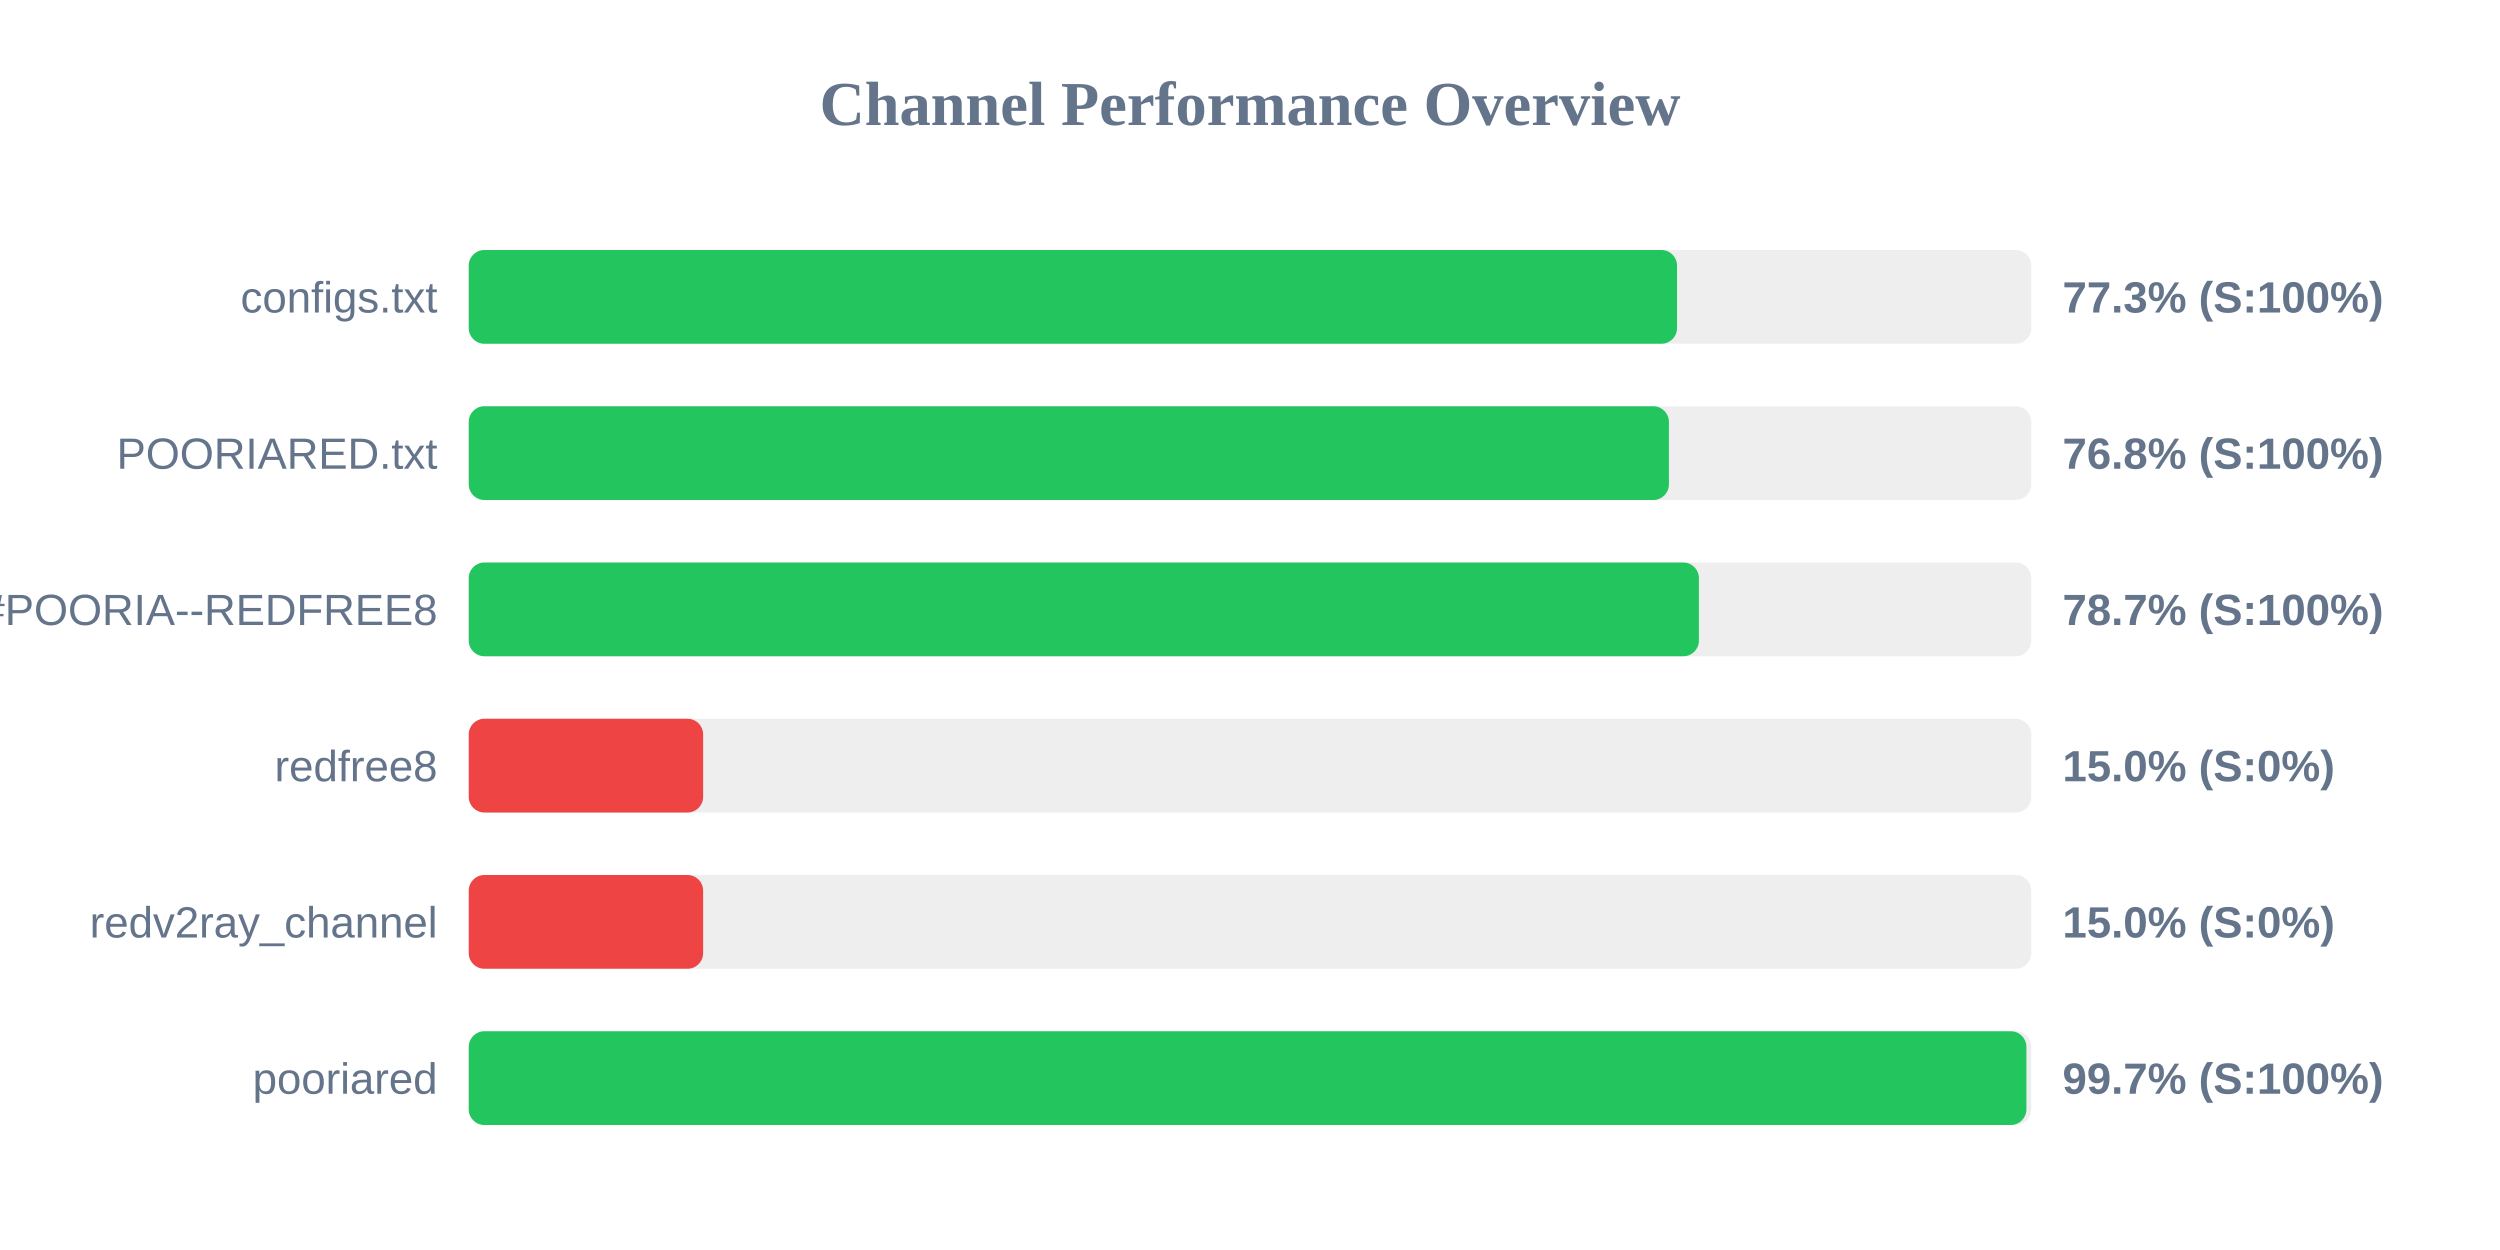
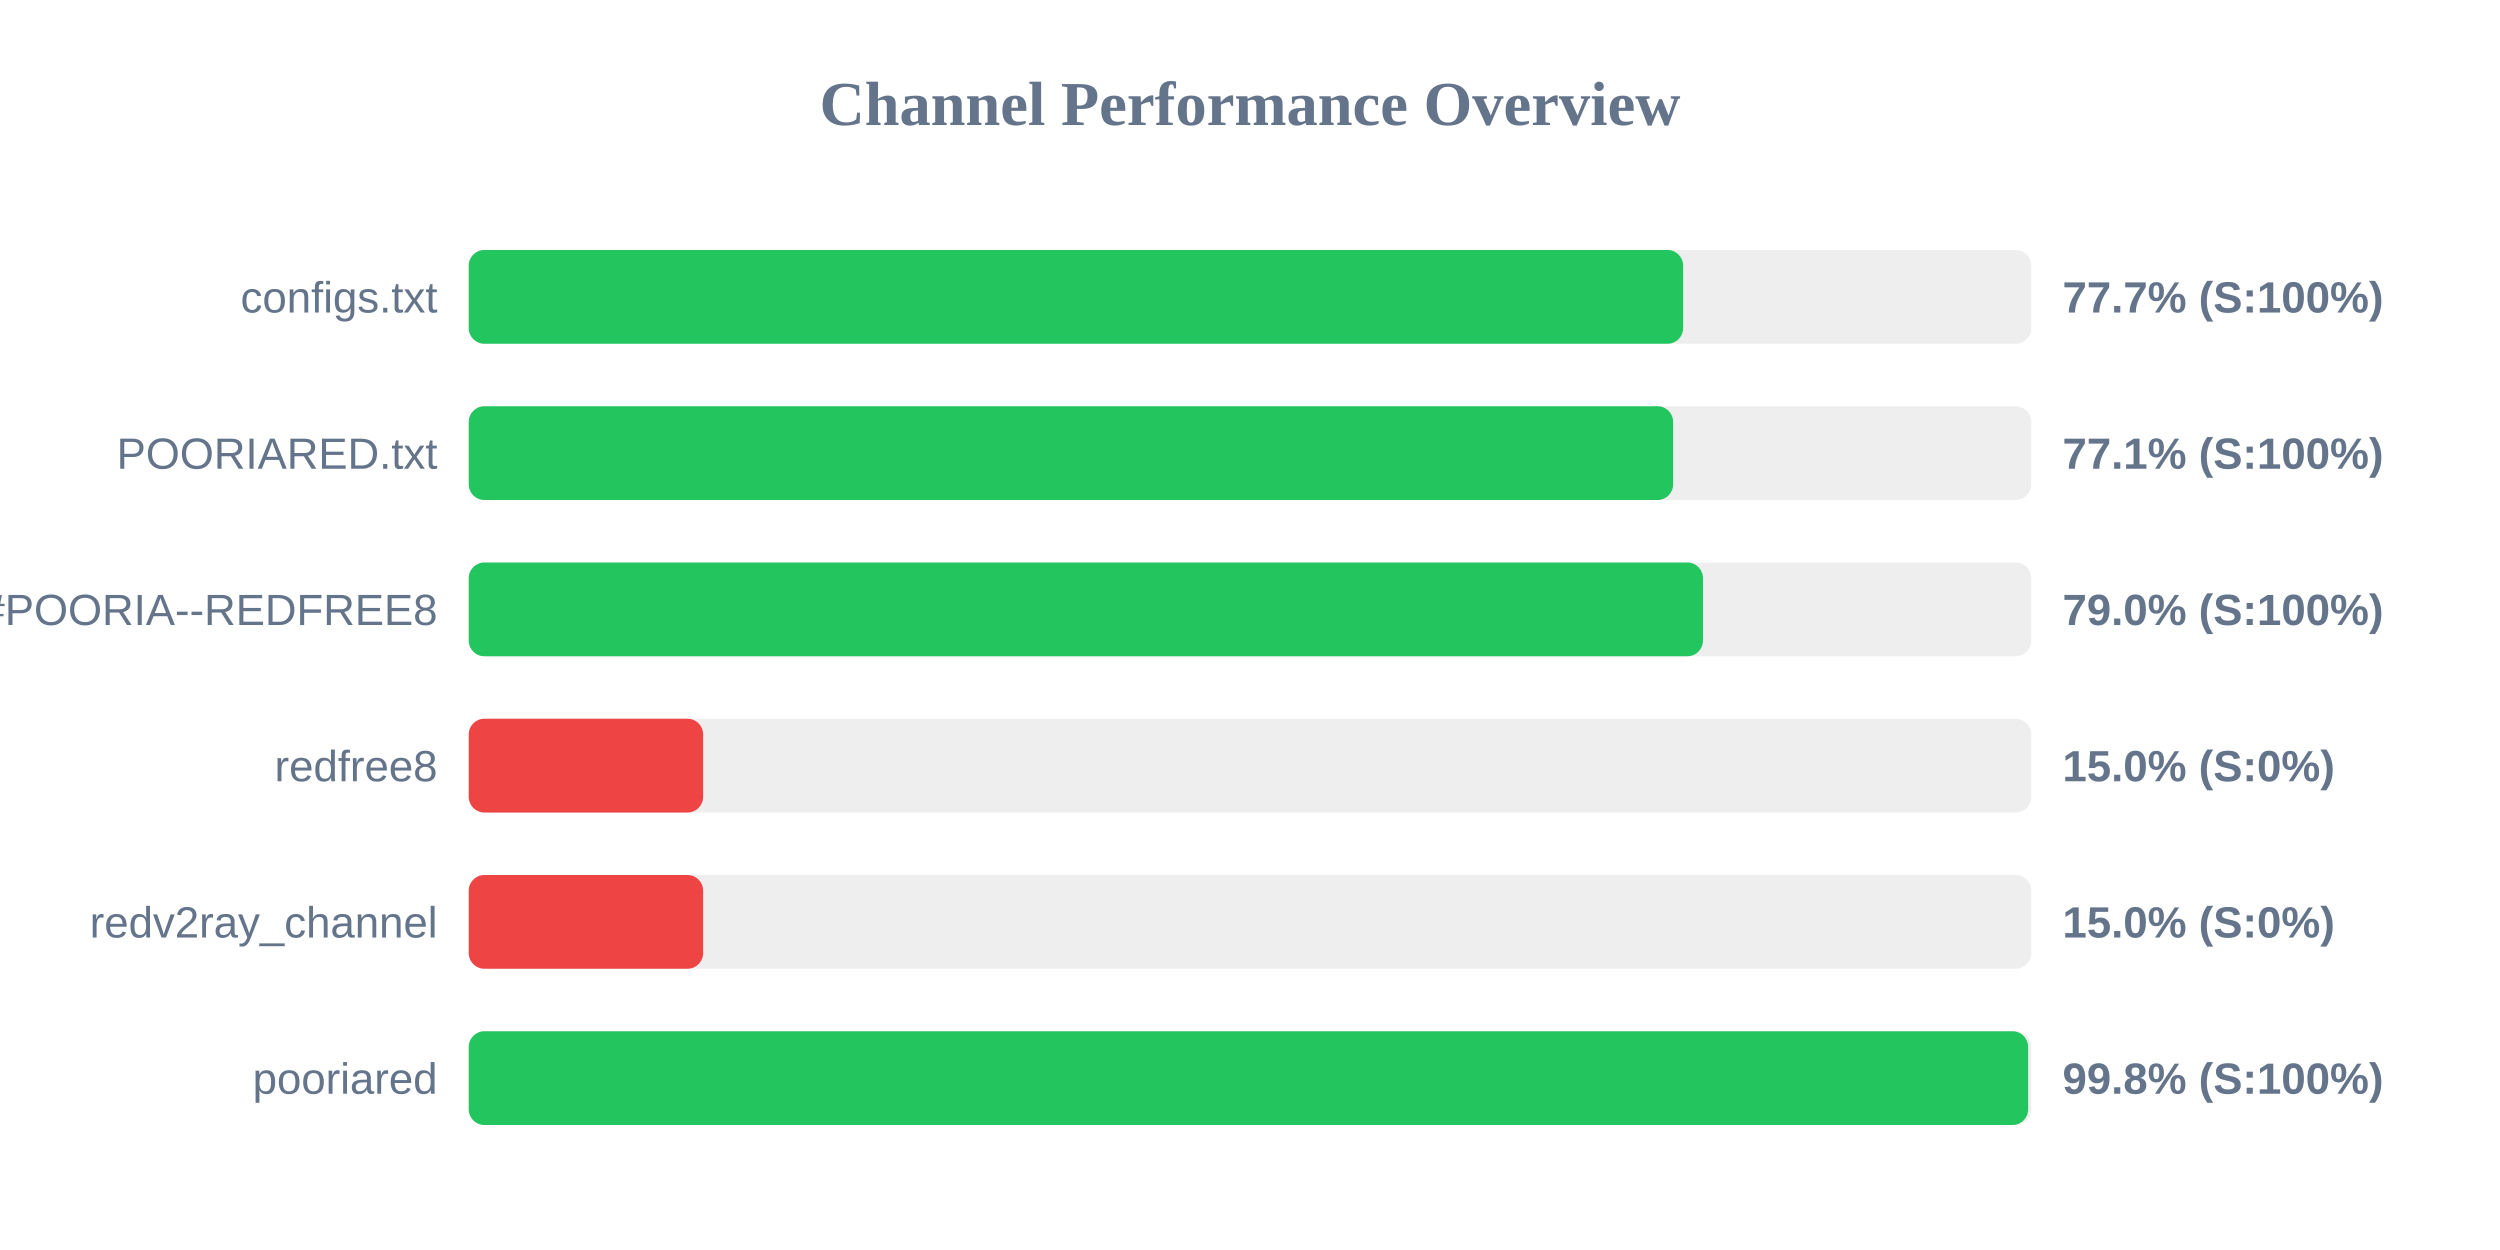
<svg xmlns="http://www.w3.org/2000/svg" width="800" height="400" version="1.1">
  <style>
        .row { font: 14px Arial; fill: #64748b; }
        .score { font: bold 14px Arial; fill: #64748b; }
    </style>
  <text x="400" y="40" text-anchor="middle" font-size="20px" font-weight="bold" fill="#64748b">Channel Performance Overview</text>
  <rect x="150" y="80" width="500" height="30" fill="#eee" rx="5" />
-   <rect x="150" y="80" width="386.65" height="30" fill="#22c55e" rx="5" />
+   <rect x="150" y="80" width="388.6" height="30" fill="#22c55e" rx="5" />
  <text x="140" y="100" text-anchor="end" class="row">configs.txt</text>
-   <text x="660" y="100" text-anchor="start" class="score">77.3% (S:100%)</text>
+   <text x="660" y="100" text-anchor="start" class="score">77.7% (S:100%)</text>
  <rect x="150" y="130" width="500" height="30" fill="#eee" rx="5" />
-   <rect x="150" y="130" width="384.05" height="30" fill="#22c55e" rx="5" />
+   <rect x="150" y="130" width="385.4" height="30" fill="#22c55e" rx="5" />
  <text x="140" y="150" text-anchor="end" class="row">POORIARED.txt</text>
-   <text x="660" y="150" text-anchor="start" class="score">76.8% (S:100%)</text>
+   <text x="660" y="150" text-anchor="start" class="score">77.1% (S:100%)</text>
  <rect x="150" y="180" width="500" height="30" fill="#eee" rx="5" />
-   <rect x="150" y="180" width="393.65" height="30" fill="#22c55e" rx="5" />
+   <rect x="150" y="180" width="394.95" height="30" fill="#22c55e" rx="5" />
  <text x="140" y="200" text-anchor="end" class="row">POORIA--REDFREE8.txt#POORIA--REDFREE8</text>
-   <text x="660" y="200" text-anchor="start" class="score">78.7% (S:100%)</text>
+   <text x="660" y="200" text-anchor="start" class="score">79.0% (S:100%)</text>
  <rect x="150" y="230" width="500" height="30" fill="#eee" rx="5" />
  <rect x="150" y="230" width="75.0" height="30" fill="#ef4444" rx="5" />
  <text x="140" y="250" text-anchor="end" class="row">redfree8</text>
  <text x="660" y="250" text-anchor="start" class="score">15.0% (S:0%)</text>
  <rect x="150" y="280" width="500" height="30" fill="#eee" rx="5" />
  <rect x="150" y="280" width="75.0" height="30" fill="#ef4444" rx="5" />
  <text x="140" y="300" text-anchor="end" class="row">redv2ray_channel</text>
  <text x="660" y="300" text-anchor="start" class="score">15.0% (S:0%)</text>
  <rect x="150" y="330" width="500" height="30" fill="#eee" rx="5" />
-   <rect x="150" y="330" width="498.45" height="30" fill="#22c55e" rx="5" />
+   <rect x="150" y="330" width="499.0" height="30" fill="#22c55e" rx="5" />
  <text x="140" y="350" text-anchor="end" class="row">pooriared</text>
-   <text x="660" y="350" text-anchor="start" class="score">99.7% (S:100%)</text>
+   <text x="660" y="350" text-anchor="start" class="score">99.8% (S:100%)</text>
</svg>
